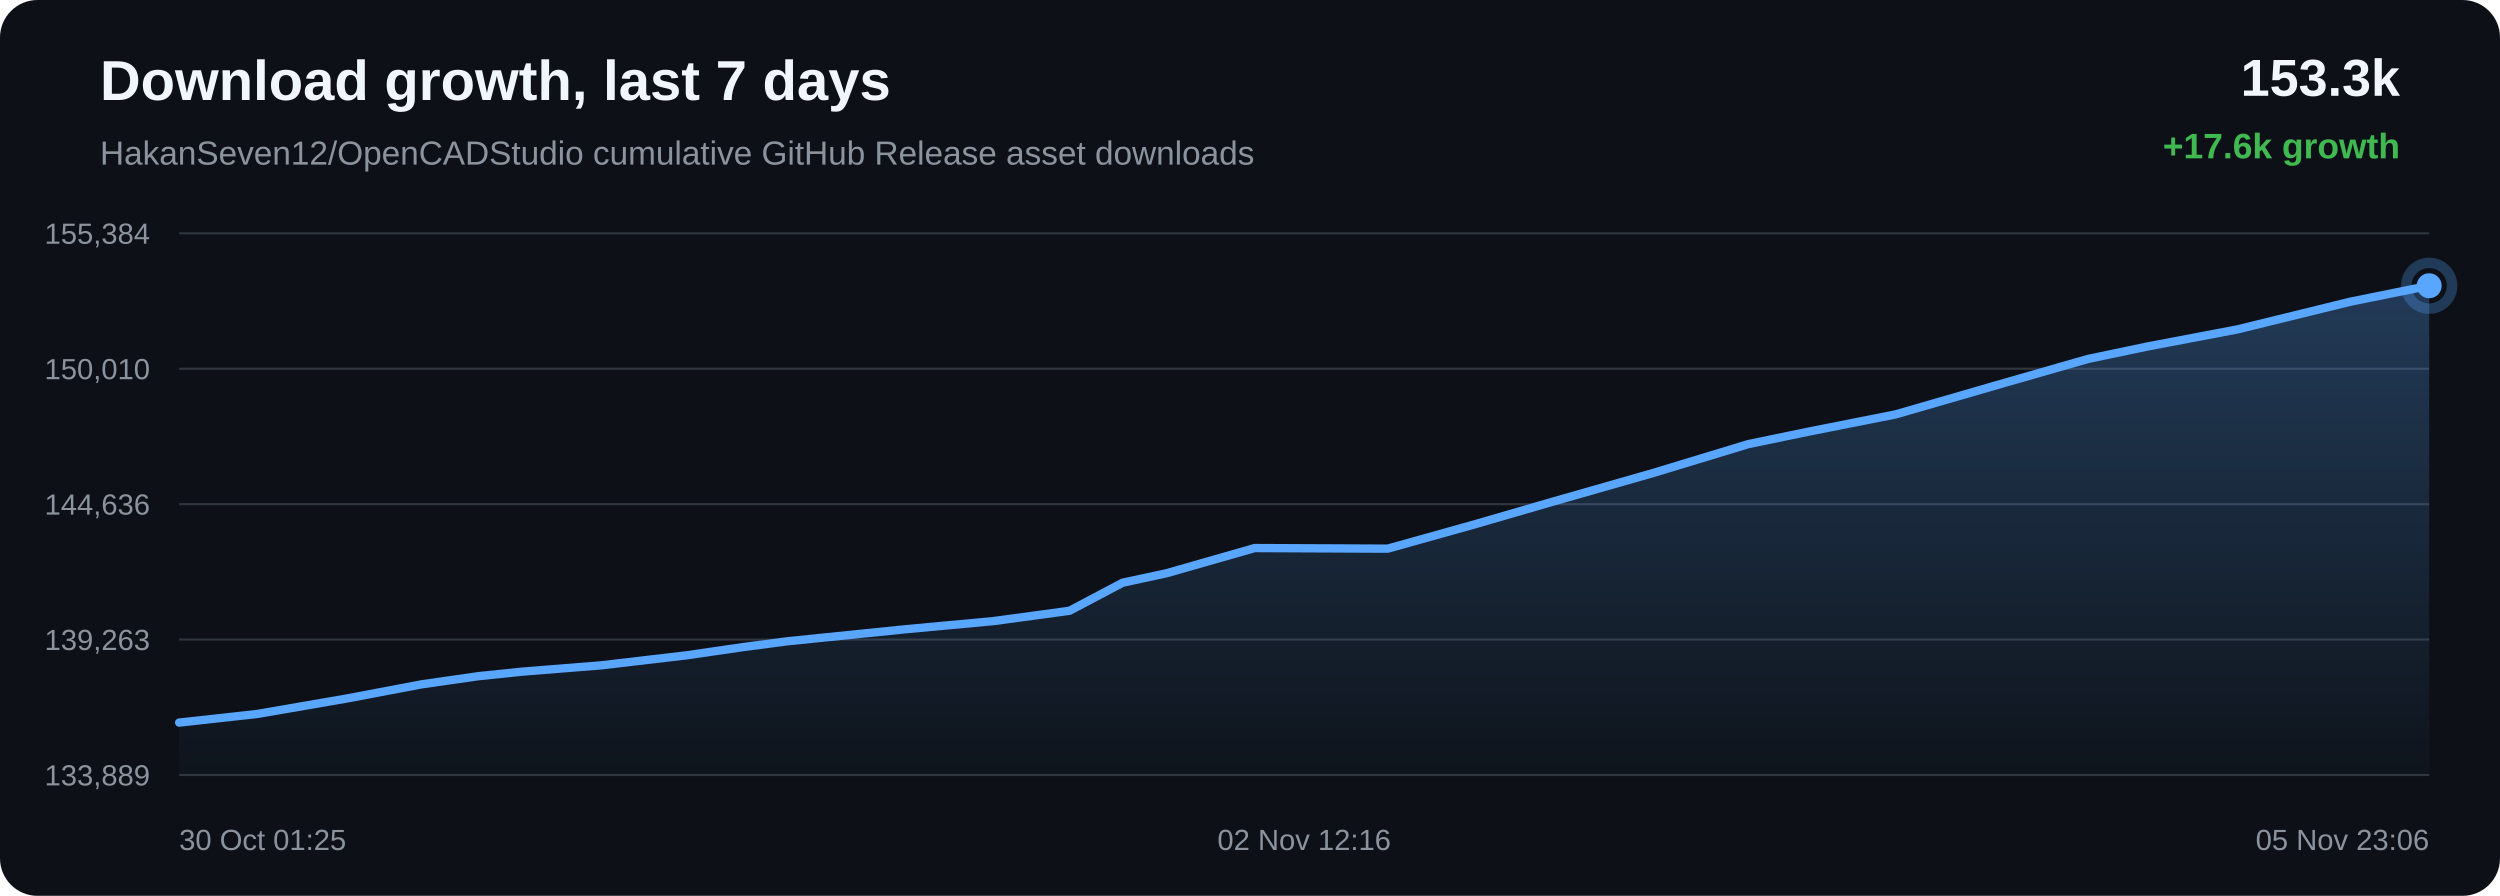
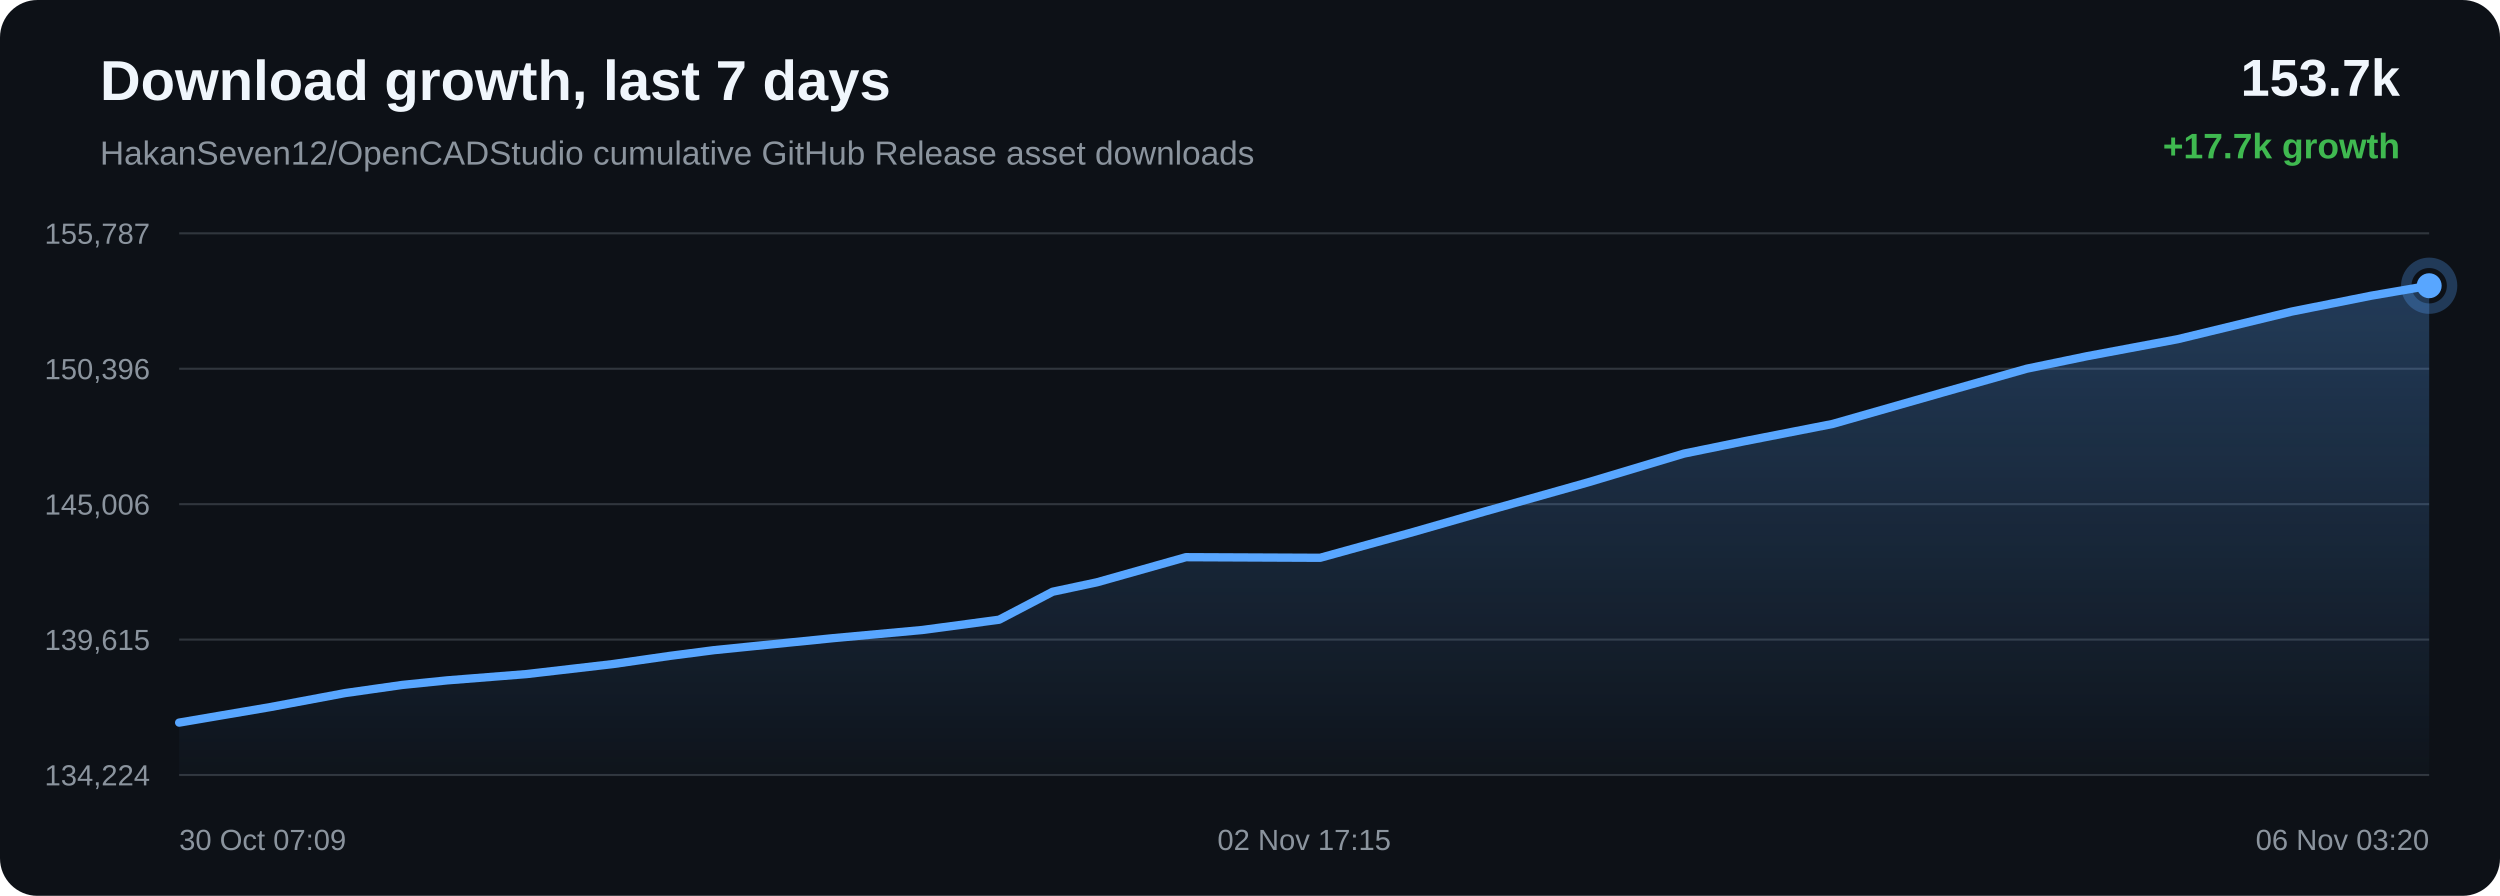
<svg xmlns="http://www.w3.org/2000/svg" width="1200" height="430" viewBox="0 0 1200 430">
  <defs>
    <linearGradient id="area" x1="0" x2="0" y1="0" y2="1">
      <stop offset="0%" stop-color="#58a6ff" stop-opacity="0.28" />
      <stop offset="100%" stop-color="#58a6ff" stop-opacity="0.02" />
    </linearGradient>
  </defs>
  <rect width="100%" height="100%" rx="18" fill="#0d1117" />
  <text x="48" y="48" fill="#f0f6fc" font-family="Arial, sans-serif" font-size="27" font-weight="700">Download growth, last 7 days</text>
  <text x="48" y="79" fill="#8b949e" font-family="Arial, sans-serif" font-size="16">HakanSeven12/OpenCADStudio cumulative GitHub Release asset downloads</text>
-   <text x="1152" y="46" text-anchor="end" fill="#f0f6fc" font-family="Arial, sans-serif" font-size="25" font-weight="700">153.3k</text>
-   <text x="1152" y="76" text-anchor="end" fill="#3fb950" font-family="Arial, sans-serif" font-size="17" font-weight="700">+17.6k growth</text>
+   <text x="1152" y="46" text-anchor="end" fill="#f0f6fc" font-family="Arial, sans-serif" font-size="25" font-weight="700">153.7k</text>
+   <text x="1152" y="76" text-anchor="end" fill="#3fb950" font-family="Arial, sans-serif" font-size="17" font-weight="700">+17.7k growth</text>
  <line x1="86" y1="112.00" x2="1166" y2="112.00" stroke="#30363d" stroke-width="1" />
  <line x1="86" y1="177.00" x2="1166" y2="177.00" stroke="#30363d" stroke-width="1" />
  <line x1="86" y1="242.00" x2="1166" y2="242.00" stroke="#30363d" stroke-width="1" />
  <line x1="86" y1="307.00" x2="1166" y2="307.00" stroke="#30363d" stroke-width="1" />
  <line x1="86" y1="372.00" x2="1166" y2="372.00" stroke="#30363d" stroke-width="1" />
-   <text x="72" y="117.00" text-anchor="end" fill="#8b949e" font-family="Arial, sans-serif" font-size="14">155,384</text>
-   <text x="72" y="182.00" text-anchor="end" fill="#8b949e" font-family="Arial, sans-serif" font-size="14">150,010</text>
-   <text x="72" y="247.00" text-anchor="end" fill="#8b949e" font-family="Arial, sans-serif" font-size="14">144,636</text>
-   <text x="72" y="312.00" text-anchor="end" fill="#8b949e" font-family="Arial, sans-serif" font-size="14">139,263</text>
-   <text x="72" y="377.00" text-anchor="end" fill="#8b949e" font-family="Arial, sans-serif" font-size="14">133,889</text>
-   <path d="M 86.00 346.84 L 123.37 342.72 L 166.63 335.25 L 202.31 328.49 L 229.49 324.58 L 250.87 322.37 L 288.59 319.36 L 329.70 314.53 L 356.84 310.58 L 377.82 307.83 L 396.87 305.88 L 434.60 302.04 L 476.83 298.13 L 513.39 293.17 L 538.86 279.70 L 559.90 275.16 L 602.24 263.06 L 666.08 263.36 L 708.71 251.43 L 744.88 240.93 L 793.49 227.04 L 839.16 213.18 L 868.27 207.15 L 909.92 198.90 L 962.56 183.67 L 1002.23 172.30 L 1030.90 166.29 L 1073.96 158.11 L 1128.21 144.80 L 1166.00 137.16 L 1166.00 372.00 L 86.00 372.00 Z" fill="url(#area)" />
-   <path d="M 86.00 346.84 L 123.37 342.72 L 166.63 335.25 L 202.31 328.49 L 229.49 324.58 L 250.87 322.37 L 288.59 319.36 L 329.70 314.53 L 356.84 310.58 L 377.82 307.83 L 396.87 305.88 L 434.60 302.04 L 476.83 298.13 L 513.39 293.17 L 538.86 279.70 L 559.90 275.16 L 602.24 263.06 L 666.08 263.36 L 708.71 251.43 L 744.88 240.93 L 793.49 227.04 L 839.16 213.18 L 868.27 207.15 L 909.92 198.90 L 962.56 183.67 L 1002.23 172.30 L 1030.90 166.29 L 1073.96 158.11 L 1128.21 144.80 L 1166.00 137.16" fill="none" stroke="#58a6ff" stroke-width="4" stroke-linecap="round" stroke-linejoin="round" />
-   <circle cx="1166.00" cy="137.16" r="6" fill="#58a6ff" />
-   <circle cx="1166.00" cy="137.16" r="11" fill="none" stroke="#58a6ff" stroke-opacity="0.28" stroke-width="5" />
-   <text x="86.00" y="408" text-anchor="start" fill="#8b949e" font-family="Arial, sans-serif" font-size="14">30 Oct 01:25</text>
-   <text x="626.00" y="408" text-anchor="middle" fill="#8b949e" font-family="Arial, sans-serif" font-size="14">02 Nov 12:16</text>
-   <text x="1166.00" y="408" text-anchor="end" fill="#8b949e" font-family="Arial, sans-serif" font-size="14">05 Nov 23:06</text>
+   <text x="72" y="117.00" text-anchor="end" fill="#8b949e" font-family="Arial, sans-serif" font-size="14">155,787</text>
+   <text x="72" y="182.00" text-anchor="end" fill="#8b949e" font-family="Arial, sans-serif" font-size="14">150,396</text>
+   <text x="72" y="247.00" text-anchor="end" fill="#8b949e" font-family="Arial, sans-serif" font-size="14">145,006</text>
+   <text x="72" y="312.00" text-anchor="end" fill="#8b949e" font-family="Arial, sans-serif" font-size="14">139,615</text>
+   <text x="72" y="377.00" text-anchor="end" fill="#8b949e" font-family="Arial, sans-serif" font-size="14">134,224</text>
+   <path d="M 86.00 346.85 L 129.66 339.41 L 165.67 332.67 L 193.09 328.77 L 214.66 326.57 L 252.73 323.56 L 294.21 318.75 L 321.60 314.81 L 342.77 312.07 L 361.99 310.13 L 400.07 306.30 L 442.68 302.40 L 479.58 297.46 L 505.28 284.03 L 526.51 279.51 L 569.23 267.45 L 633.65 267.74 L 676.67 255.85 L 713.17 245.38 L 762.23 231.54 L 808.32 217.72 L 837.68 211.71 L 879.72 203.48 L 932.84 188.30 L 972.86 176.97 L 1001.80 170.97 L 1045.26 162.82 L 1099.99 149.56 L 1138.13 141.94 L 1166.00 137.15 L 1166.00 372.00 L 86.00 372.00 Z" fill="url(#area)" />
+   <path d="M 86.00 346.85 L 129.66 339.41 L 165.67 332.67 L 193.09 328.77 L 214.66 326.57 L 252.73 323.56 L 294.21 318.75 L 321.60 314.81 L 342.77 312.07 L 361.99 310.13 L 400.07 306.30 L 442.68 302.40 L 479.58 297.46 L 505.28 284.03 L 526.51 279.51 L 569.23 267.45 L 633.65 267.74 L 676.67 255.85 L 713.17 245.38 L 762.23 231.54 L 808.32 217.72 L 837.68 211.71 L 879.72 203.48 L 932.84 188.30 L 972.86 176.97 L 1001.80 170.97 L 1045.26 162.82 L 1099.99 149.56 L 1138.13 141.94 L 1166.00 137.15" fill="none" stroke="#58a6ff" stroke-width="4" stroke-linecap="round" stroke-linejoin="round" />
+   <circle cx="1166.00" cy="137.15" r="6" fill="#58a6ff" />
+   <circle cx="1166.00" cy="137.15" r="11" fill="none" stroke="#58a6ff" stroke-opacity="0.28" stroke-width="5" />
+   <text x="86.00" y="408" text-anchor="start" fill="#8b949e" font-family="Arial, sans-serif" font-size="14">30 Oct 07:09</text>
+   <text x="626.00" y="408" text-anchor="middle" fill="#8b949e" font-family="Arial, sans-serif" font-size="14">02 Nov 17:15</text>
+   <text x="1166.00" y="408" text-anchor="end" fill="#8b949e" font-family="Arial, sans-serif" font-size="14">06 Nov 03:20</text>
</svg>
